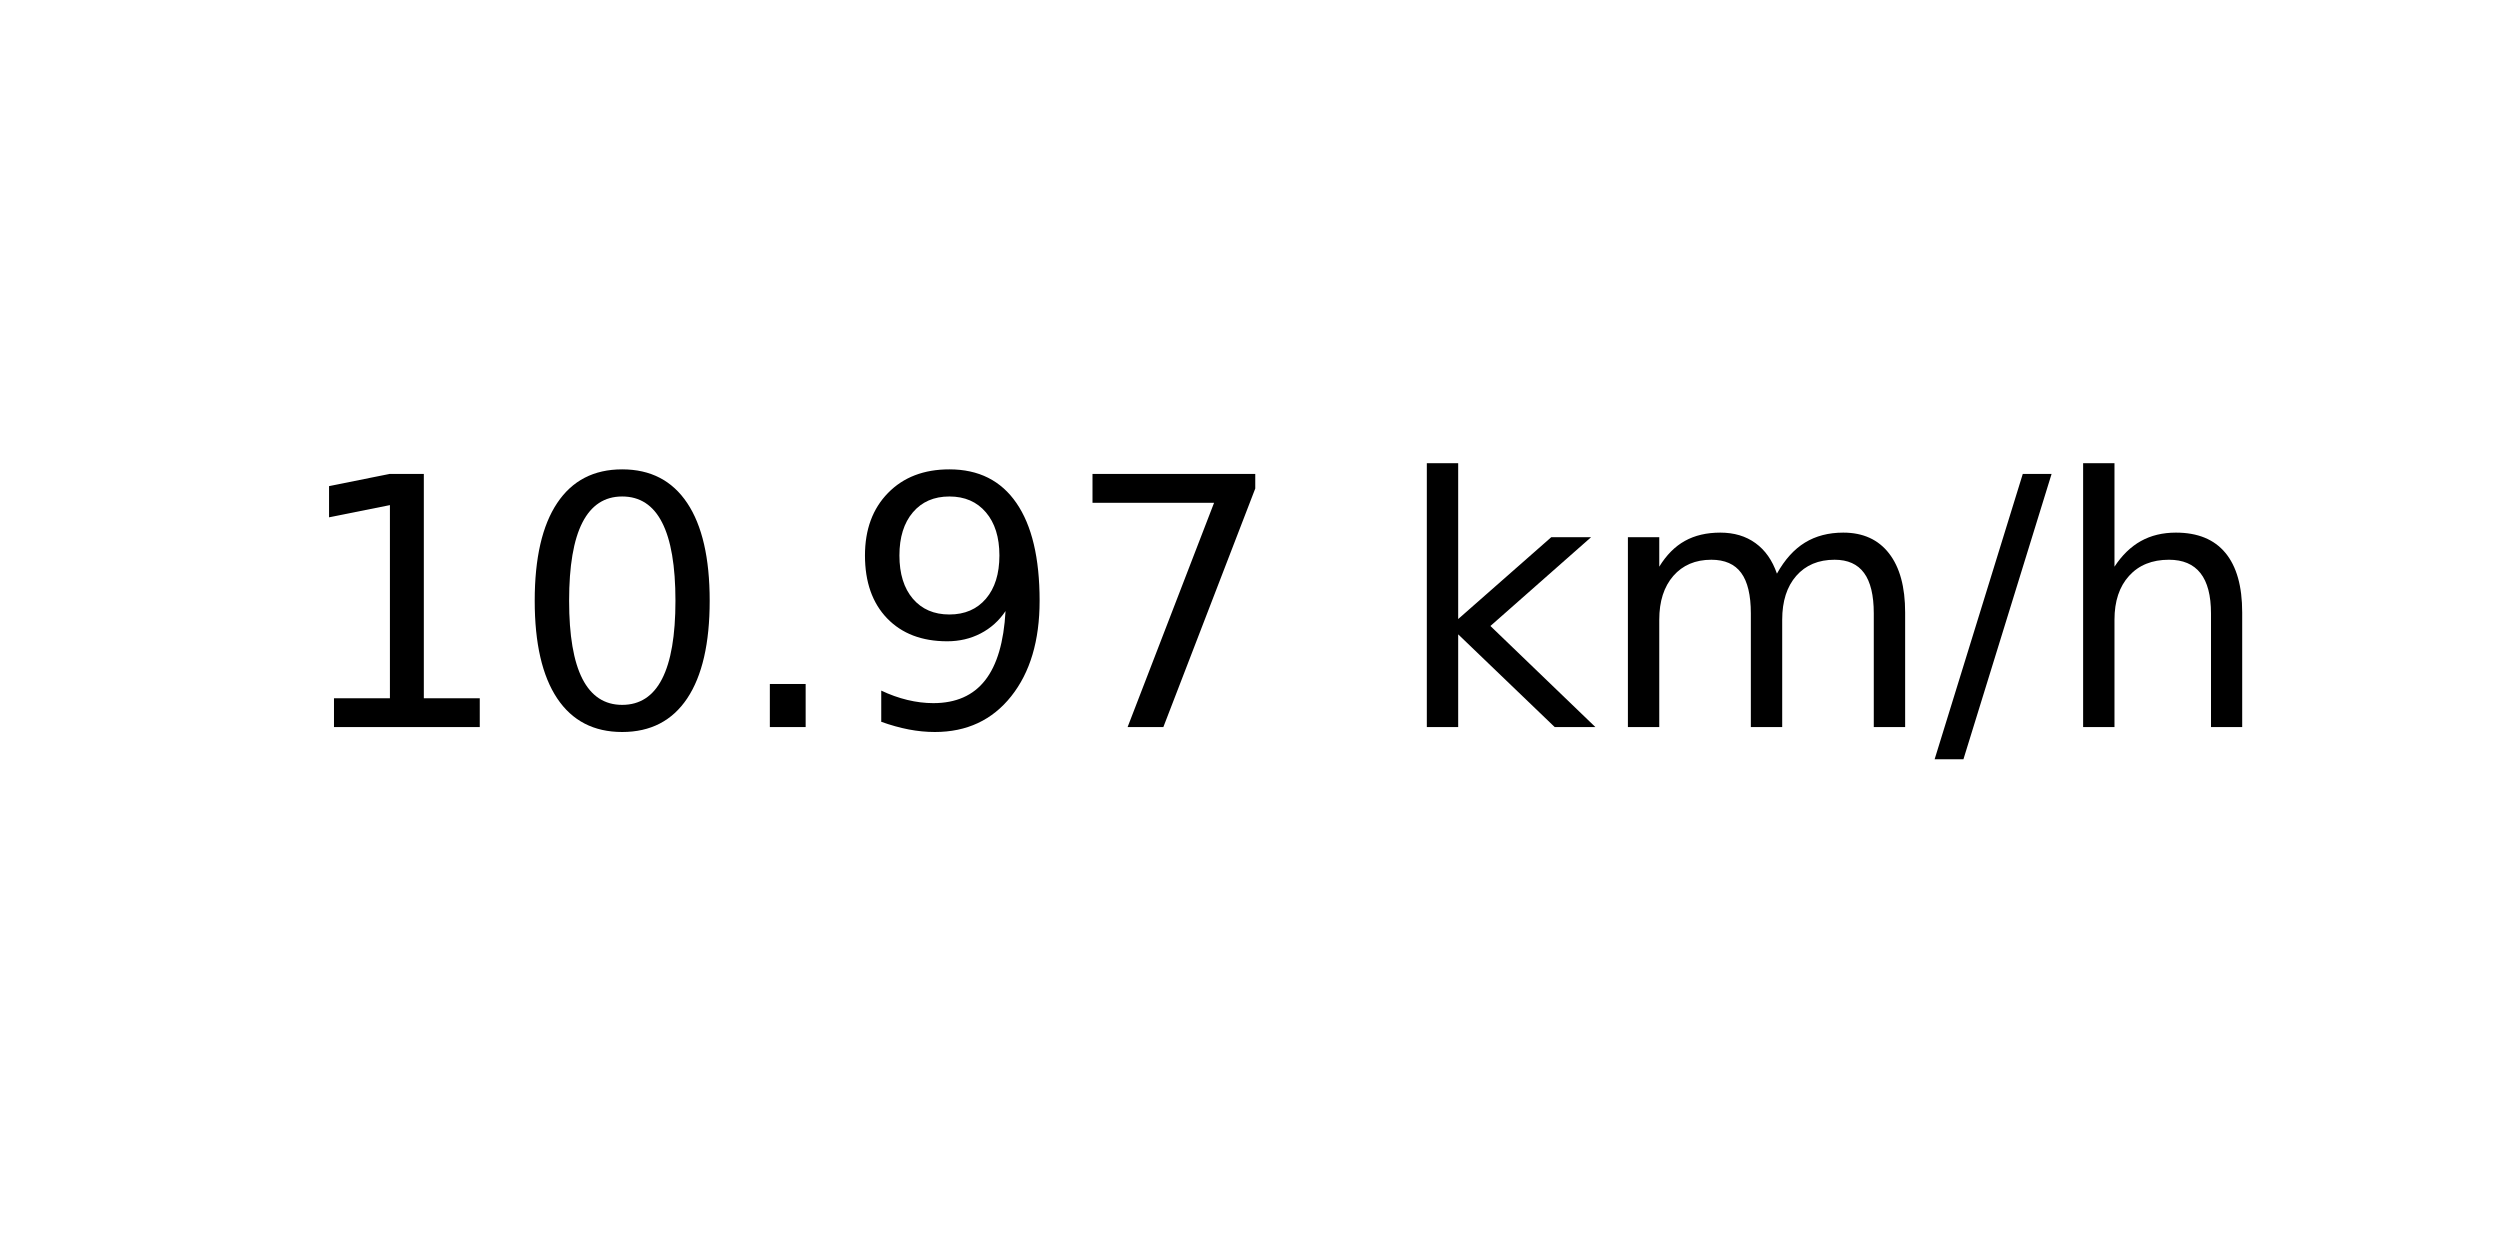
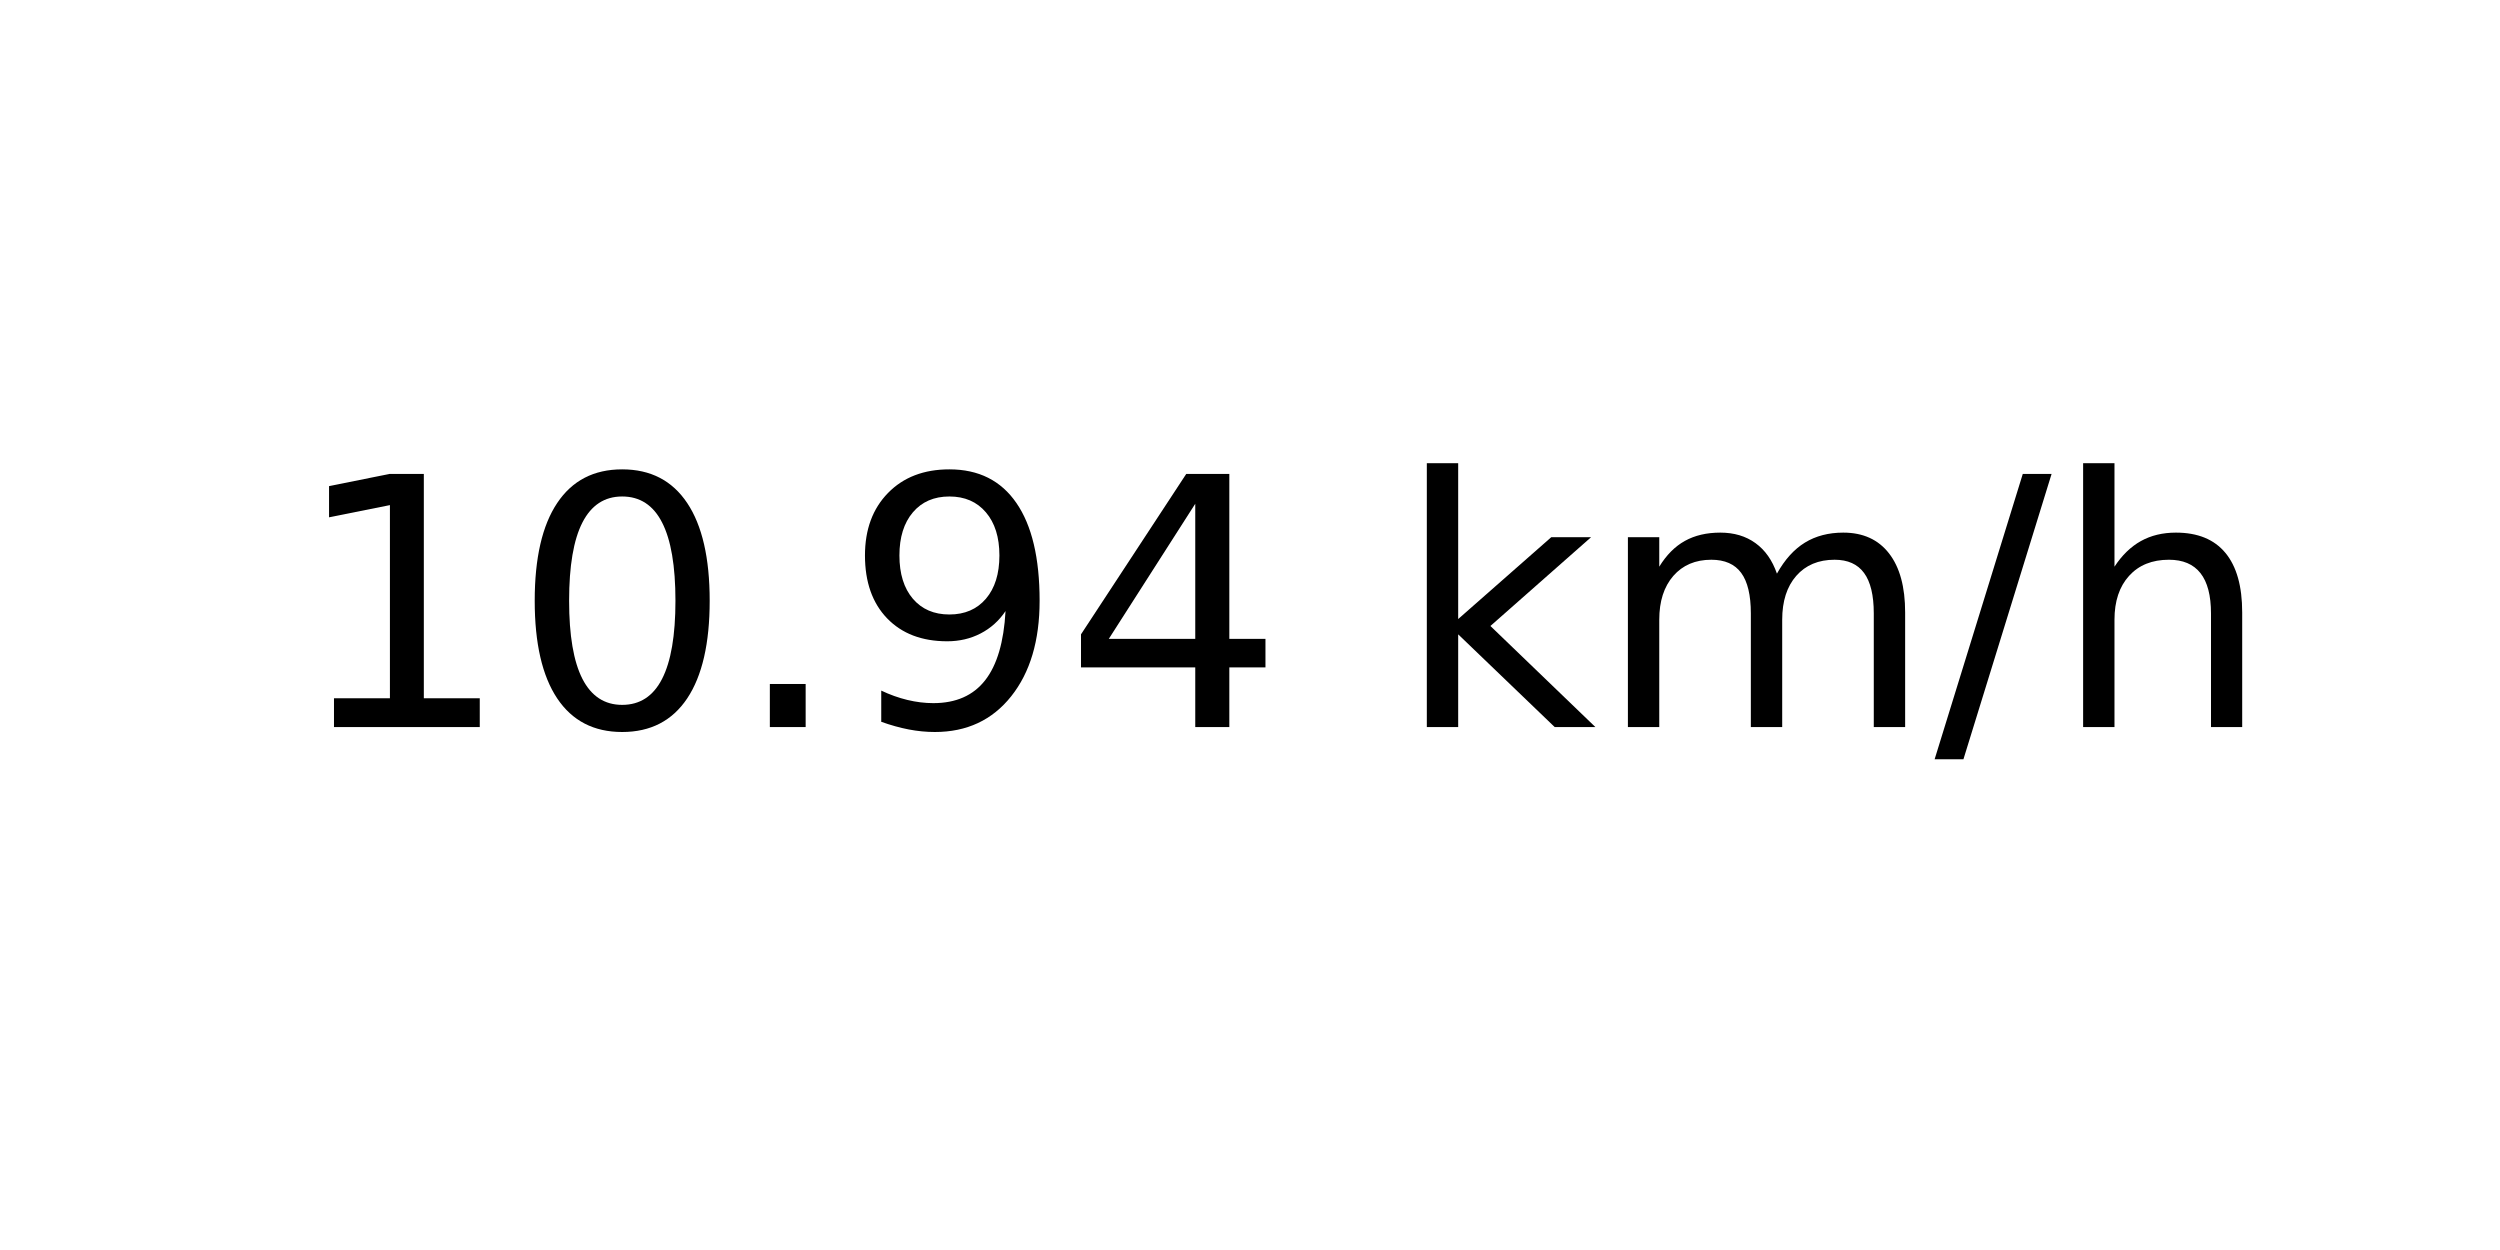
<svg xmlns="http://www.w3.org/2000/svg" xmlns:xlink="http://www.w3.org/1999/xlink" width="72pt" height="36pt" viewBox="0 0 72 36" version="1.1">
  <defs>
    <style type="text/css">*{stroke-linejoin: round; stroke-linecap: butt}</style>
  </defs>
  <g id="figure_1">
    <g id="axes_1">
      <g id="text_1">
        <g transform="translate(8.378125 20.93937) scale(0.1 -0.1)">
          <defs>
            <path id="DejaVuSans-31" d="M 794 531  L 1825 531  L 1825 4091  L 703 3866  L 703 4441  L 1819 4666  L 2450 4666  L 2450 531  L 3481 531  L 3481 0  L 794 0  L 794 531  z " transform="scale(0.015625)" />
            <path id="DejaVuSans-30" d="M 2034 4250  Q 1547 4250 1301 3770  Q 1056 3291 1056 2328  Q 1056 1369 1301 889  Q 1547 409 2034 409  Q 2525 409 2770 889  Q 3016 1369 3016 2328  Q 3016 3291 2770 3770  Q 2525 4250 2034 4250  z M 2034 4750  Q 2819 4750 3233 4129  Q 3647 3509 3647 2328  Q 3647 1150 3233 529  Q 2819 -91 2034 -91  Q 1250 -91 836 529  Q 422 1150 422 2328  Q 422 3509 836 4129  Q 1250 4750 2034 4750  z " transform="scale(0.015625)" />
            <path id="DejaVuSans-2e" d="M 684 794  L 1344 794  L 1344 0  L 684 0  L 684 794  z " transform="scale(0.015625)" />
            <path id="DejaVuSans-39" d="M 703 97  L 703 672  Q 941 559 1184 500  Q 1428 441 1663 441  Q 2288 441 2617 861  Q 2947 1281 2994 2138  Q 2813 1869 2534 1725  Q 2256 1581 1919 1581  Q 1219 1581 811 2004  Q 403 2428 403 3163  Q 403 3881 828 4315  Q 1253 4750 1959 4750  Q 2769 4750 3195 4129  Q 3622 3509 3622 2328  Q 3622 1225 3098 567  Q 2575 -91 1691 -91  Q 1453 -91 1209 -44  Q 966 3 703 97  z M 1959 2075  Q 2384 2075 2632 2365  Q 2881 2656 2881 3163  Q 2881 3666 2632 3958  Q 2384 4250 1959 4250  Q 1534 4250 1286 3958  Q 1038 3666 1038 3163  Q 1038 2656 1286 2365  Q 1534 2075 1959 2075  z " transform="scale(0.015625)" />
-             <path id="DejaVuSans-37" d="M 525 4666  L 3525 4666  L 3525 4397  L 1831 0  L 1172 0  L 2766 4134  L 525 4134  L 525 4666  z " transform="scale(0.015625)" />
+             <path id="DejaVuSans-34" d="M 2419 4116  L 825 1625  L 2419 1625  L 2419 4116  z M 2253 4666  L 3047 4666  L 3047 1625  L 3713 1625  L 3713 1100  L 3047 1100  L 3047 0  L 2419 0  L 2419 1100  L 313 1100  L 313 1709  L 2253 4666  z " transform="scale(0.015625)" />
            <path id="DejaVuSans-20" transform="scale(0.015625)" />
            <path id="DejaVuSans-6b" d="M 581 4863  L 1159 4863  L 1159 1991  L 2875 3500  L 3609 3500  L 1753 1863  L 3688 0  L 2938 0  L 1159 1709  L 1159 0  L 581 0  L 581 4863  z " transform="scale(0.015625)" />
            <path id="DejaVuSans-6d" d="M 3328 2828  Q 3544 3216 3844 3400  Q 4144 3584 4550 3584  Q 5097 3584 5394 3201  Q 5691 2819 5691 2113  L 5691 0  L 5113 0  L 5113 2094  Q 5113 2597 4934 2840  Q 4756 3084 4391 3084  Q 3944 3084 3684 2787  Q 3425 2491 3425 1978  L 3425 0  L 2847 0  L 2847 2094  Q 2847 2600 2669 2842  Q 2491 3084 2119 3084  Q 1678 3084 1418 2786  Q 1159 2488 1159 1978  L 1159 0  L 581 0  L 581 3500  L 1159 3500  L 1159 2956  Q 1356 3278 1631 3431  Q 1906 3584 2284 3584  Q 2666 3584 2933 3390  Q 3200 3197 3328 2828  z " transform="scale(0.015625)" />
            <path id="DejaVuSans-2f" d="M 1625 4666  L 2156 4666  L 531 -594  L 0 -594  L 1625 4666  z " transform="scale(0.015625)" />
            <path id="DejaVuSans-68" d="M 3513 2113  L 3513 0  L 2938 0  L 2938 2094  Q 2938 2591 2744 2837  Q 2550 3084 2163 3084  Q 1697 3084 1428 2787  Q 1159 2491 1159 1978  L 1159 0  L 581 0  L 581 4863  L 1159 4863  L 1159 2956  Q 1366 3272 1645 3428  Q 1925 3584 2291 3584  Q 2894 3584 3203 3211  Q 3513 2838 3513 2113  z " transform="scale(0.015625)" />
          </defs>
          <use xlink:href="#DejaVuSans-31" />
          <use xlink:href="#DejaVuSans-30" x="63.623" />
          <use xlink:href="#DejaVuSans-2e" x="127.246" />
          <use xlink:href="#DejaVuSans-39" x="159.033" />
-           <use xlink:href="#DejaVuSans-37" x="222.656" />
+           <use xlink:href="#DejaVuSans-34" x="222.656" />
          <use xlink:href="#DejaVuSans-20" x="286.279" />
          <use xlink:href="#DejaVuSans-6b" x="318.066" />
          <use xlink:href="#DejaVuSans-6d" x="375.977" />
          <use xlink:href="#DejaVuSans-2f" x="473.389" />
          <use xlink:href="#DejaVuSans-68" x="507.08" />
        </g>
      </g>
    </g>
  </g>
</svg>
